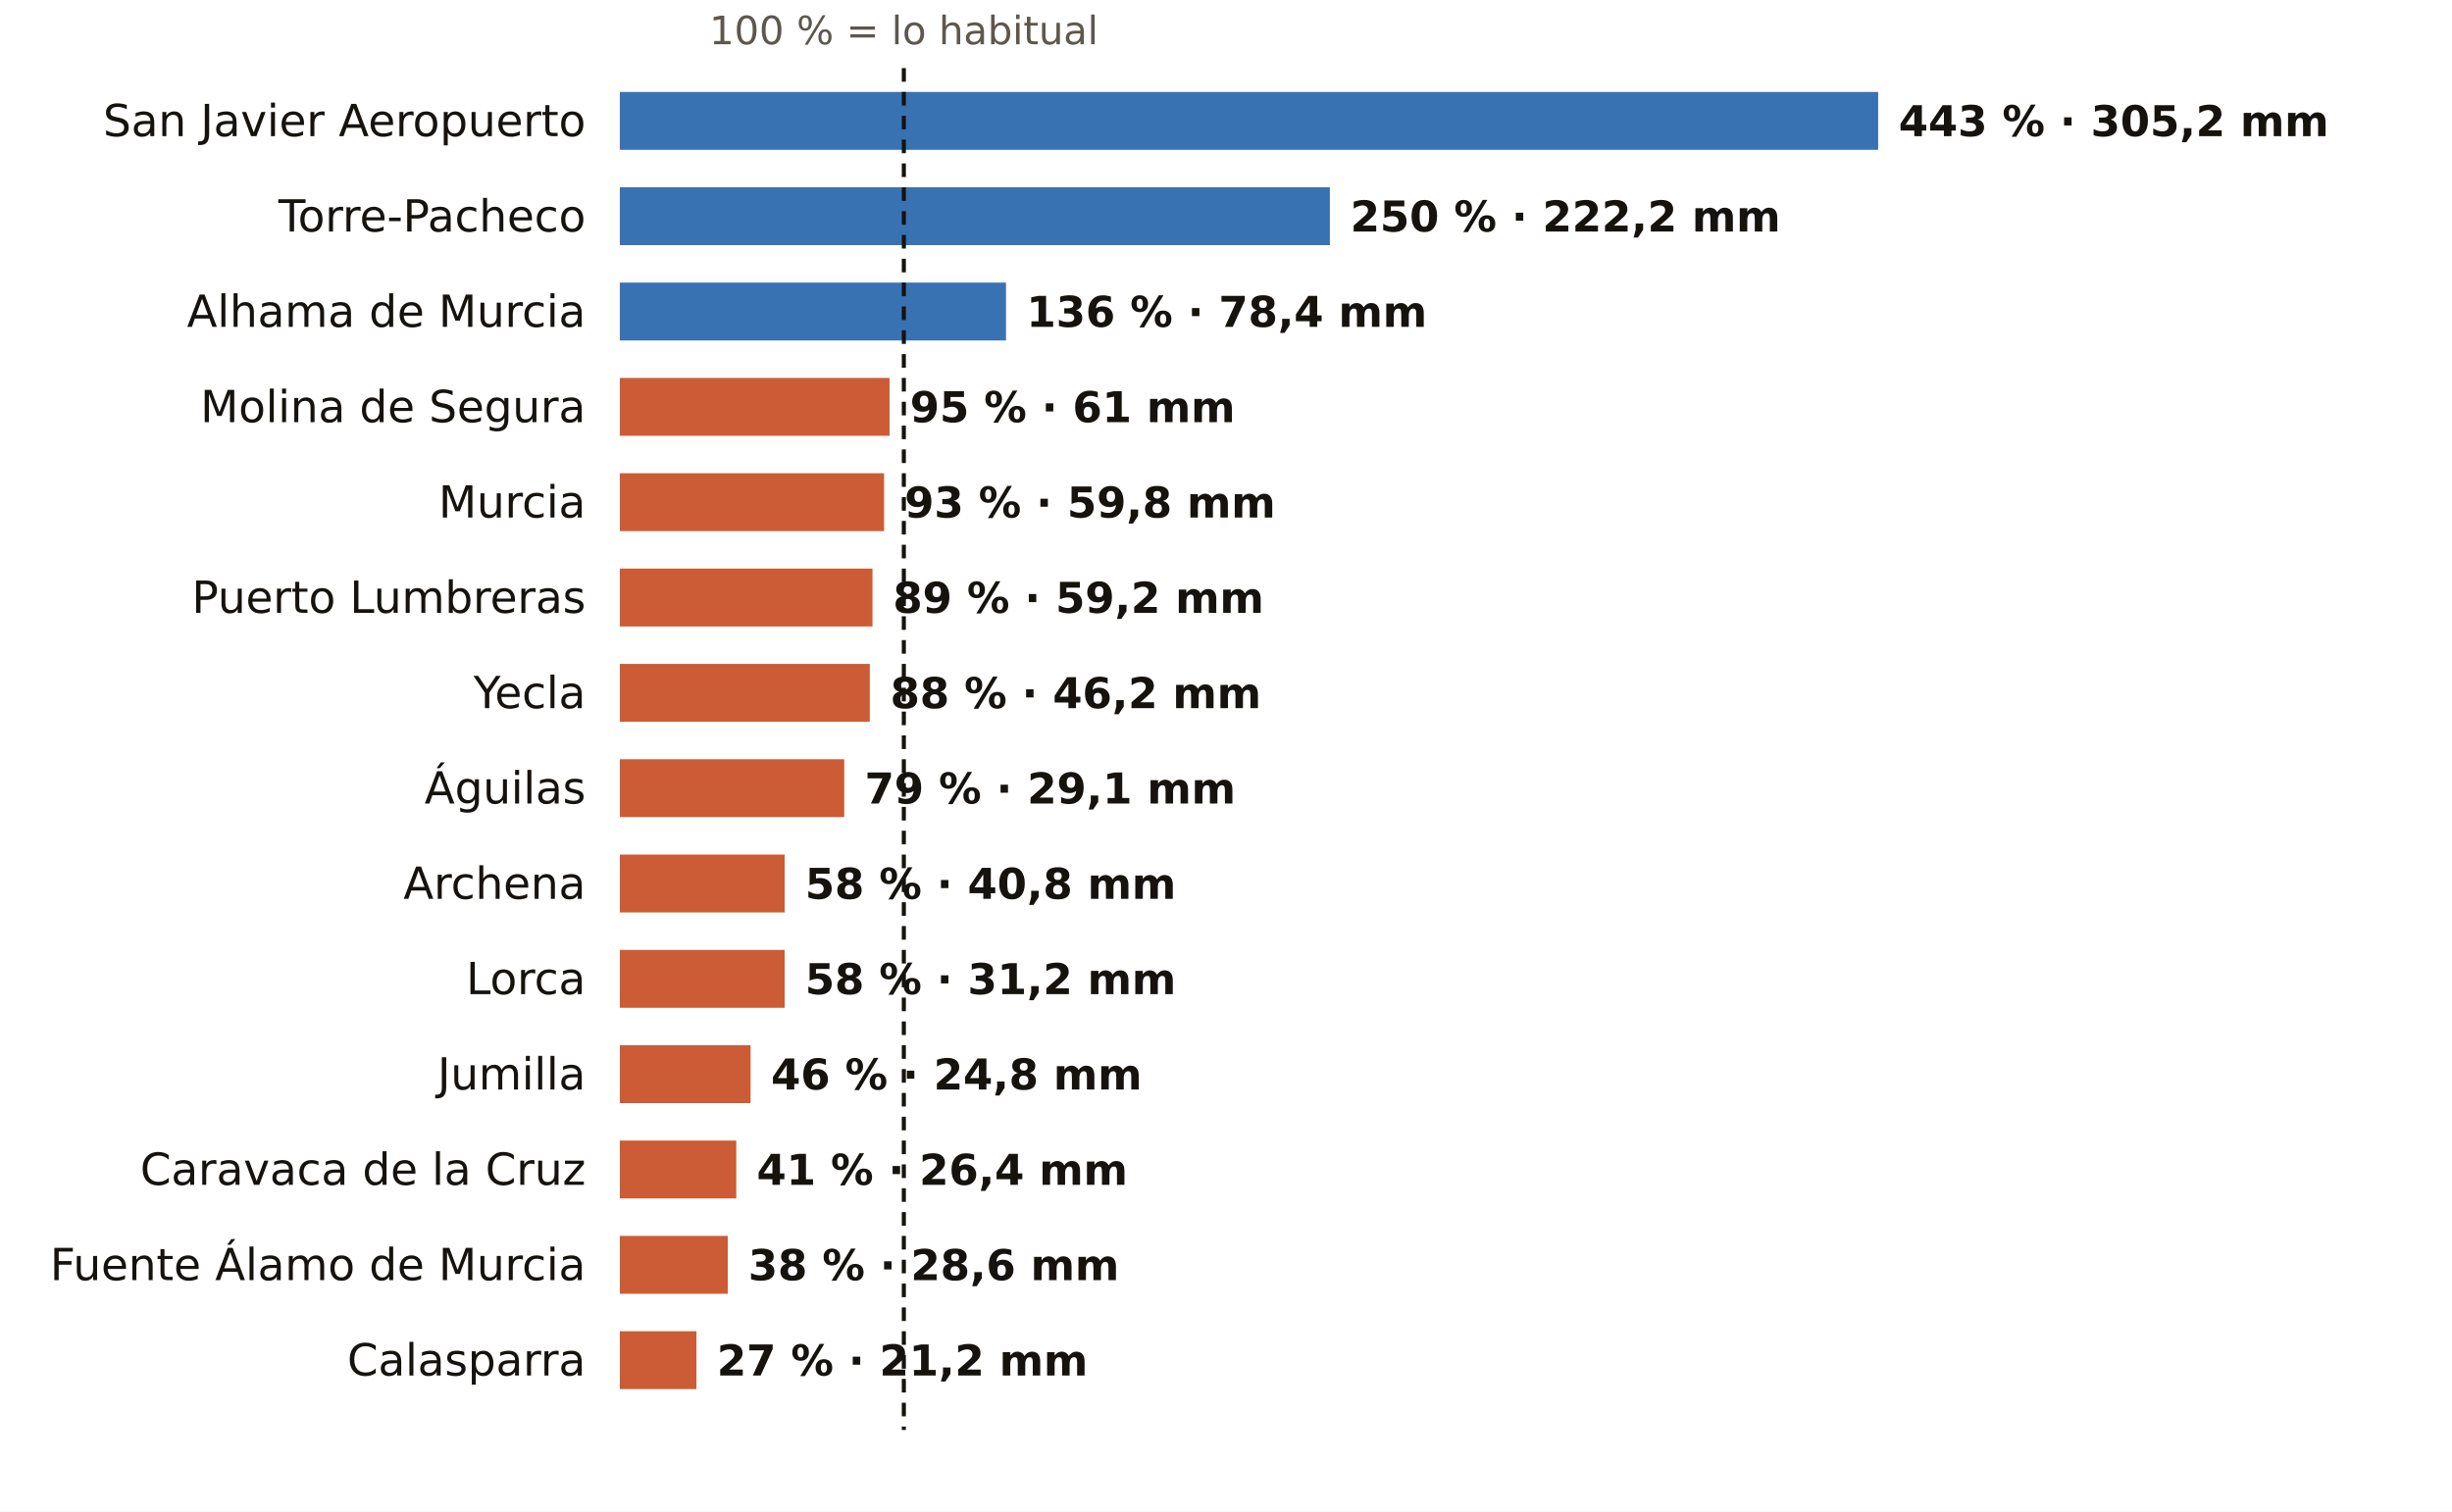
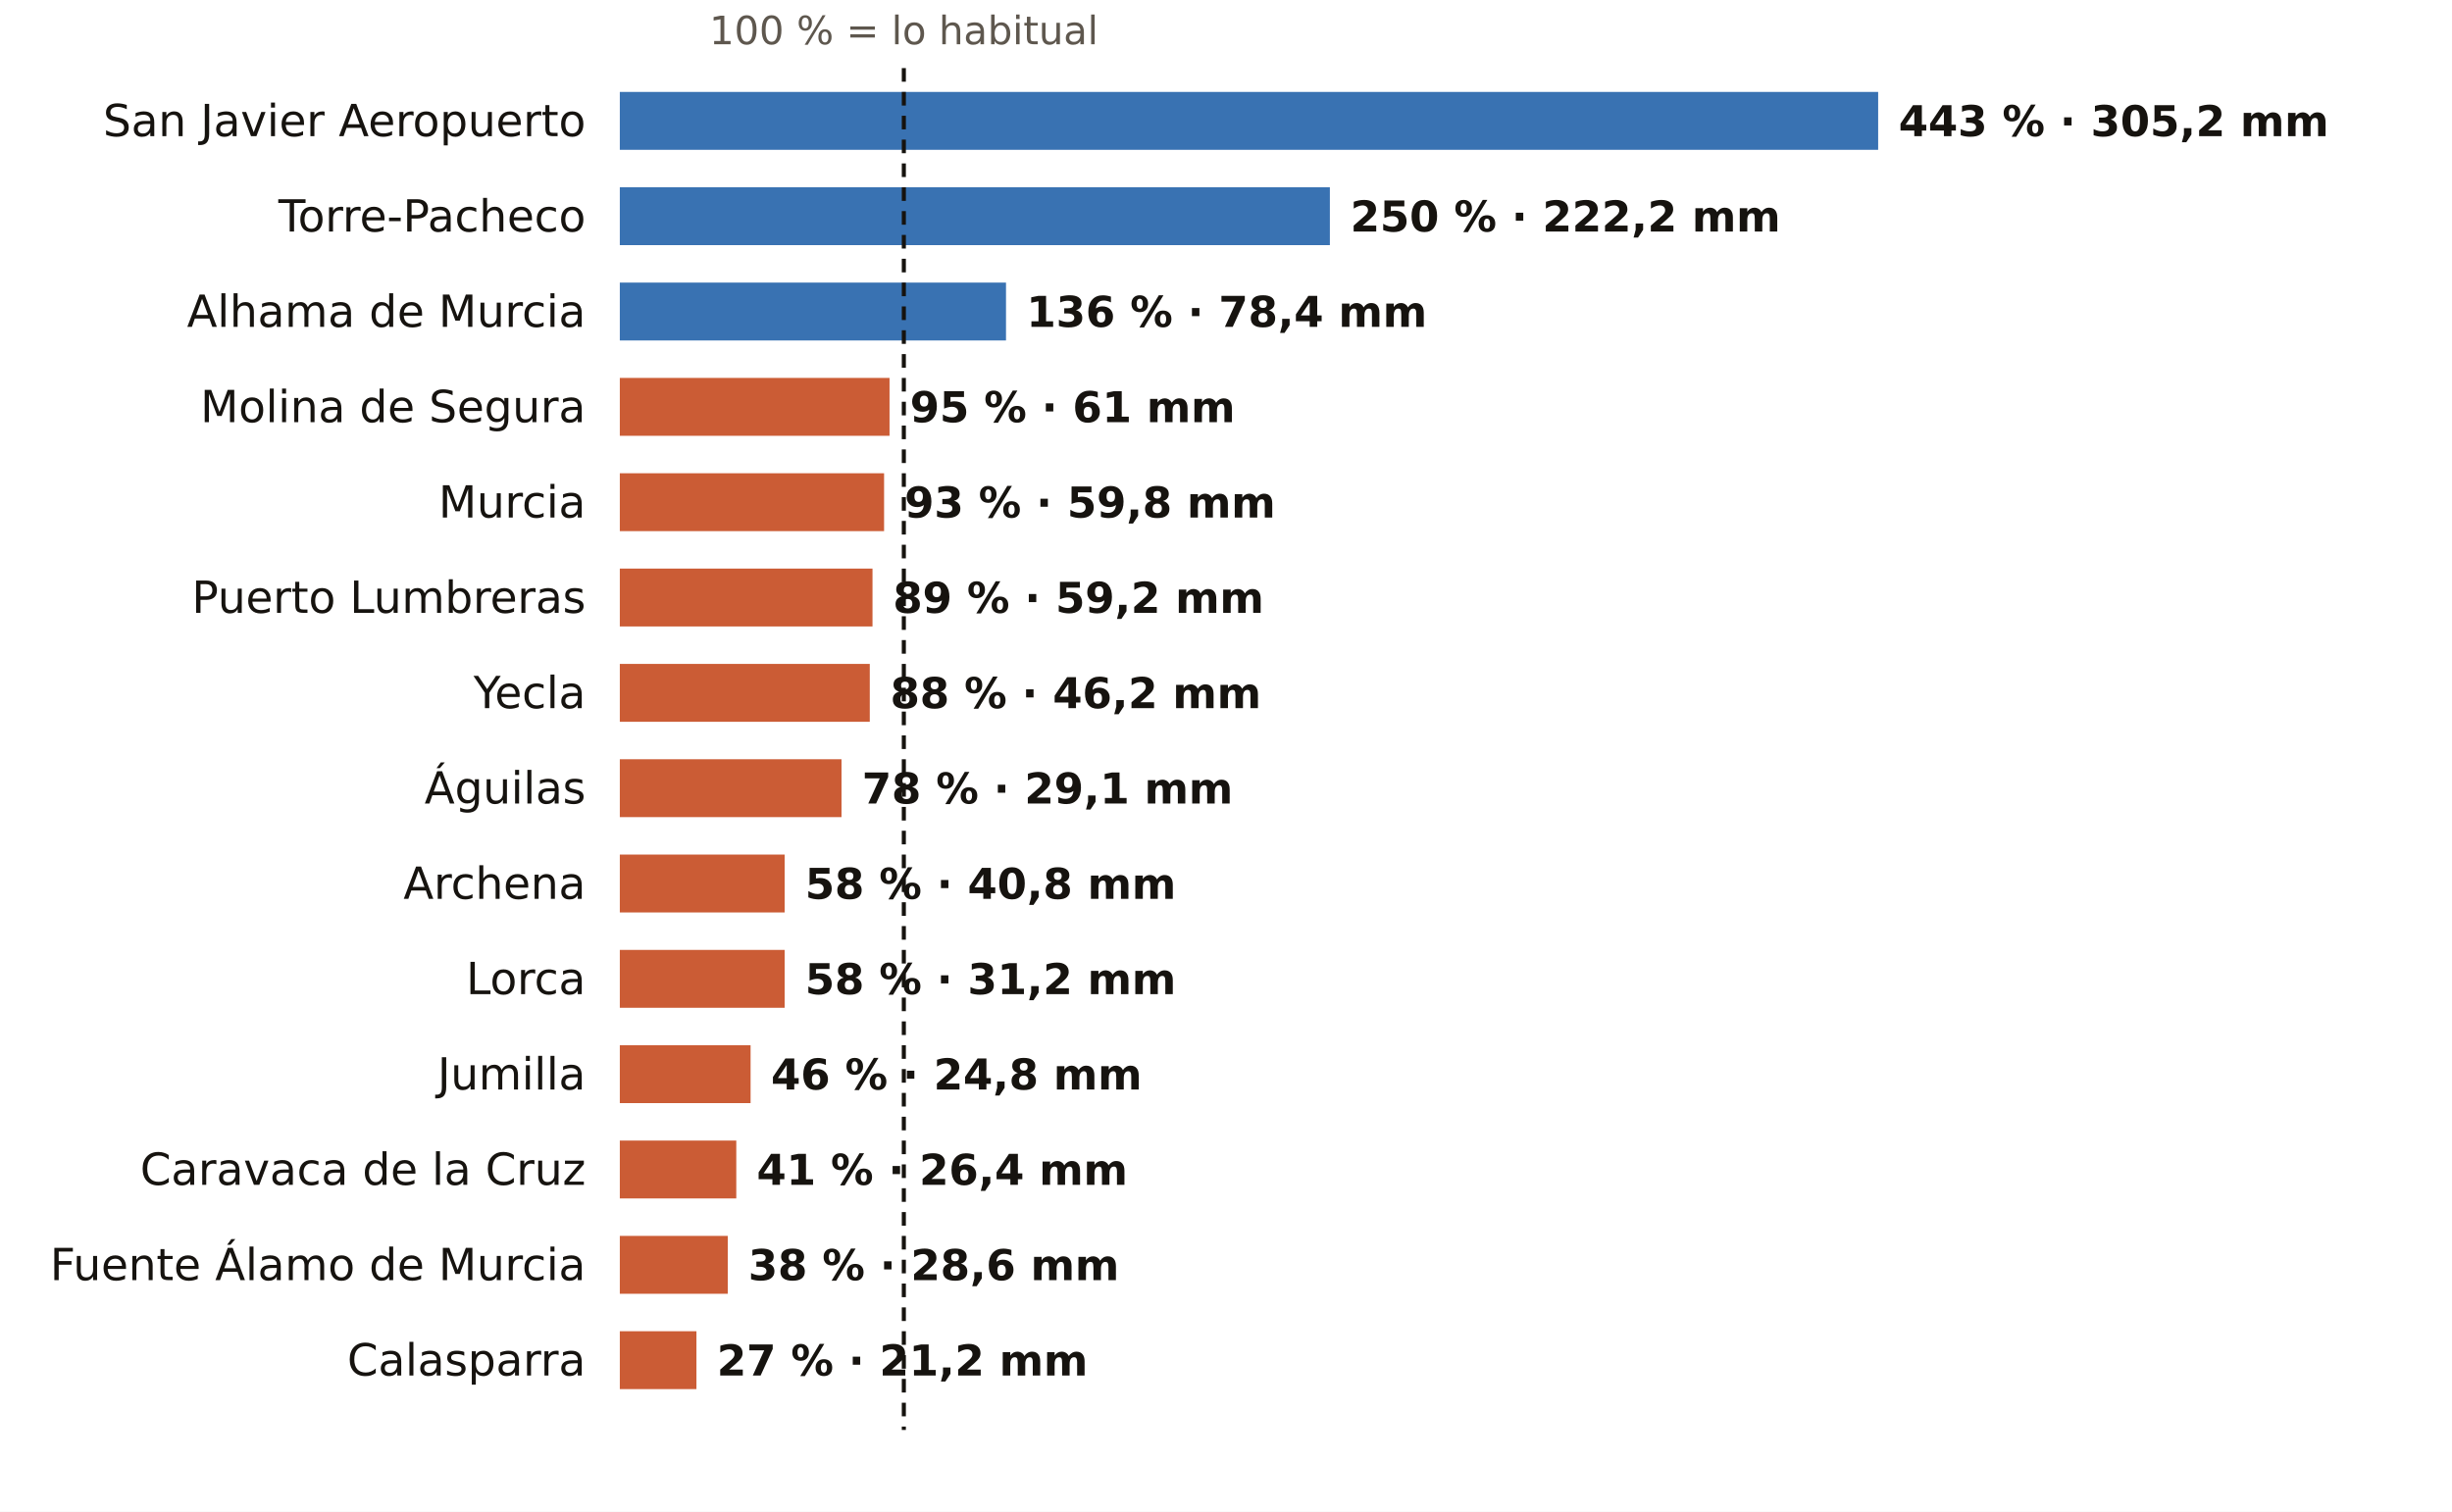
<svg xmlns="http://www.w3.org/2000/svg" viewBox="0 0 720 444" width="720" height="444" role="img" aria-label="El otoño en los pluviómetros de AEMET de Murcia: % de lo habitual">
  <rect width="720" height="444" fill="#FFFFFF" />
  <text x="265.4" y="13.0" font-size="11.5" fill="#5E574E" text-anchor="middle" font-weight="400" font-family="Public Sans, DejaVu Sans, Arial, sans-serif">100 % = lo habitual</text>
  <text x="172.0" y="40.0" font-size="13" fill="#16130F" text-anchor="end" font-weight="500" font-family="Public Sans, DejaVu Sans, Arial, sans-serif">San Javier Aeropuerto</text>
  <rect x="182" y="27" width="369.5" height="17" fill="#1F5FA8" opacity="0.88" />
  <text x="557.5" y="40.0" font-size="12.5" fill="#16130F" text-anchor="start" font-weight="600" font-family="Public Sans, DejaVu Sans, Arial, sans-serif">443 % · 305,2 mm</text>
  <text x="172.0" y="68.0" font-size="13" fill="#16130F" text-anchor="end" font-weight="500" font-family="Public Sans, DejaVu Sans, Arial, sans-serif">Torre-Pacheco</text>
  <rect x="182" y="55" width="208.5" height="17" fill="#1F5FA8" opacity="0.88" />
  <text x="396.5" y="68.0" font-size="12.5" fill="#16130F" text-anchor="start" font-weight="600" font-family="Public Sans, DejaVu Sans, Arial, sans-serif">250 % · 222,2 mm</text>
  <text x="172.0" y="96.0" font-size="13" fill="#16130F" text-anchor="end" font-weight="500" font-family="Public Sans, DejaVu Sans, Arial, sans-serif">Alhama de Murcia</text>
  <rect x="182" y="83" width="113.4" height="17" fill="#1F5FA8" opacity="0.88" />
  <text x="301.4" y="96.0" font-size="12.5" fill="#16130F" text-anchor="start" font-weight="600" font-family="Public Sans, DejaVu Sans, Arial, sans-serif">136 % · 78,4 mm</text>
  <text x="172.0" y="124.0" font-size="13" fill="#16130F" text-anchor="end" font-weight="500" font-family="Public Sans, DejaVu Sans, Arial, sans-serif">Molina de Segura</text>
  <rect x="182" y="111" width="79.2" height="17" fill="#C4461A" opacity="0.88" />
  <text x="267.2" y="124.0" font-size="12.5" fill="#16130F" text-anchor="start" font-weight="600" font-family="Public Sans, DejaVu Sans, Arial, sans-serif">95 % · 61 mm</text>
  <text x="172.0" y="152.0" font-size="13" fill="#16130F" text-anchor="end" font-weight="500" font-family="Public Sans, DejaVu Sans, Arial, sans-serif">Murcia</text>
  <rect x="182" y="139" width="77.6" height="17" fill="#C4461A" opacity="0.88" />
  <text x="265.6" y="152.0" font-size="12.5" fill="#16130F" text-anchor="start" font-weight="600" font-family="Public Sans, DejaVu Sans, Arial, sans-serif">93 % · 59,8 mm</text>
  <text x="172.0" y="180.0" font-size="13" fill="#16130F" text-anchor="end" font-weight="500" font-family="Public Sans, DejaVu Sans, Arial, sans-serif">Puerto Lumbreras</text>
  <rect x="182" y="167" width="74.2" height="17" fill="#C4461A" opacity="0.88" />
  <text x="262.2" y="180.0" font-size="12.5" fill="#16130F" text-anchor="start" font-weight="600" font-family="Public Sans, DejaVu Sans, Arial, sans-serif">89 % · 59,2 mm</text>
  <text x="172.0" y="208.0" font-size="13" fill="#16130F" text-anchor="end" font-weight="500" font-family="Public Sans, DejaVu Sans, Arial, sans-serif">Yecla</text>
  <rect x="182" y="195" width="73.4" height="17" fill="#C4461A" opacity="0.88" />
  <text x="261.4" y="208.0" font-size="12.5" fill="#16130F" text-anchor="start" font-weight="600" font-family="Public Sans, DejaVu Sans, Arial, sans-serif">88 % · 46,2 mm</text>
  <text x="172.0" y="236.0" font-size="13" fill="#16130F" text-anchor="end" font-weight="500" font-family="Public Sans, DejaVu Sans, Arial, sans-serif">Águilas</text>
-   <rect x="182" y="223" width="65.9" height="17" fill="#C4461A" opacity="0.88" />
-   <text x="253.9" y="236.0" font-size="12.5" fill="#16130F" text-anchor="start" font-weight="600" font-family="Public Sans, DejaVu Sans, Arial, sans-serif">79 % · 29,1 mm</text>
+   <rect x="182" y="223" width="65.1" height="17" fill="#C4461A" opacity="0.88" />
+   <text x="253.1" y="236.0" font-size="12.5" fill="#16130F" text-anchor="start" font-weight="600" font-family="Public Sans, DejaVu Sans, Arial, sans-serif">78 % · 29,1 mm</text>
  <text x="172.0" y="264.0" font-size="13" fill="#16130F" text-anchor="end" font-weight="500" font-family="Public Sans, DejaVu Sans, Arial, sans-serif">Archena</text>
  <rect x="182" y="251" width="48.4" height="17" fill="#C4461A" opacity="0.88" />
  <text x="236.4" y="264.0" font-size="12.5" fill="#16130F" text-anchor="start" font-weight="600" font-family="Public Sans, DejaVu Sans, Arial, sans-serif">58 % · 40,8 mm</text>
  <text x="172.0" y="292.0" font-size="13" fill="#16130F" text-anchor="end" font-weight="500" font-family="Public Sans, DejaVu Sans, Arial, sans-serif">Lorca</text>
  <rect x="182" y="279" width="48.4" height="17" fill="#C4461A" opacity="0.88" />
  <text x="236.4" y="292.0" font-size="12.5" fill="#16130F" text-anchor="start" font-weight="600" font-family="Public Sans, DejaVu Sans, Arial, sans-serif">58 % · 31,2 mm</text>
  <text x="172.0" y="320.0" font-size="13" fill="#16130F" text-anchor="end" font-weight="500" font-family="Public Sans, DejaVu Sans, Arial, sans-serif">Jumilla</text>
  <rect x="182" y="307" width="38.4" height="17" fill="#C4461A" opacity="0.88" />
  <text x="226.4" y="320.0" font-size="12.5" fill="#16130F" text-anchor="start" font-weight="600" font-family="Public Sans, DejaVu Sans, Arial, sans-serif">46 % · 24,8 mm</text>
  <text x="172.0" y="348.0" font-size="13" fill="#16130F" text-anchor="end" font-weight="500" font-family="Public Sans, DejaVu Sans, Arial, sans-serif">Caravaca de la Cruz</text>
  <rect x="182" y="335" width="34.2" height="17" fill="#C4461A" opacity="0.88" />
  <text x="222.2" y="348.0" font-size="12.5" fill="#16130F" text-anchor="start" font-weight="600" font-family="Public Sans, DejaVu Sans, Arial, sans-serif">41 % · 26,4 mm</text>
  <text x="172.0" y="376.0" font-size="13" fill="#16130F" text-anchor="end" font-weight="500" font-family="Public Sans, DejaVu Sans, Arial, sans-serif">Fuente Álamo de Murcia</text>
  <rect x="182" y="363" width="31.7" height="17" fill="#C4461A" opacity="0.88" />
  <text x="219.7" y="376.0" font-size="12.5" fill="#16130F" text-anchor="start" font-weight="600" font-family="Public Sans, DejaVu Sans, Arial, sans-serif">38 % · 28,6 mm</text>
  <text x="172.0" y="404.0" font-size="13" fill="#16130F" text-anchor="end" font-weight="500" font-family="Public Sans, DejaVu Sans, Arial, sans-serif">Calasparra</text>
  <rect x="182" y="391" width="22.5" height="17" fill="#C4461A" opacity="0.88" />
  <text x="210.5" y="404.0" font-size="12.5" fill="#16130F" text-anchor="start" font-weight="600" font-family="Public Sans, DejaVu Sans, Arial, sans-serif">27 % · 21,2 mm</text>
  <line x1="265.4" x2="265.4" y1="20" y2="420" stroke="#16130F" stroke-width="1.2" stroke-dasharray="4 3" />
</svg>
